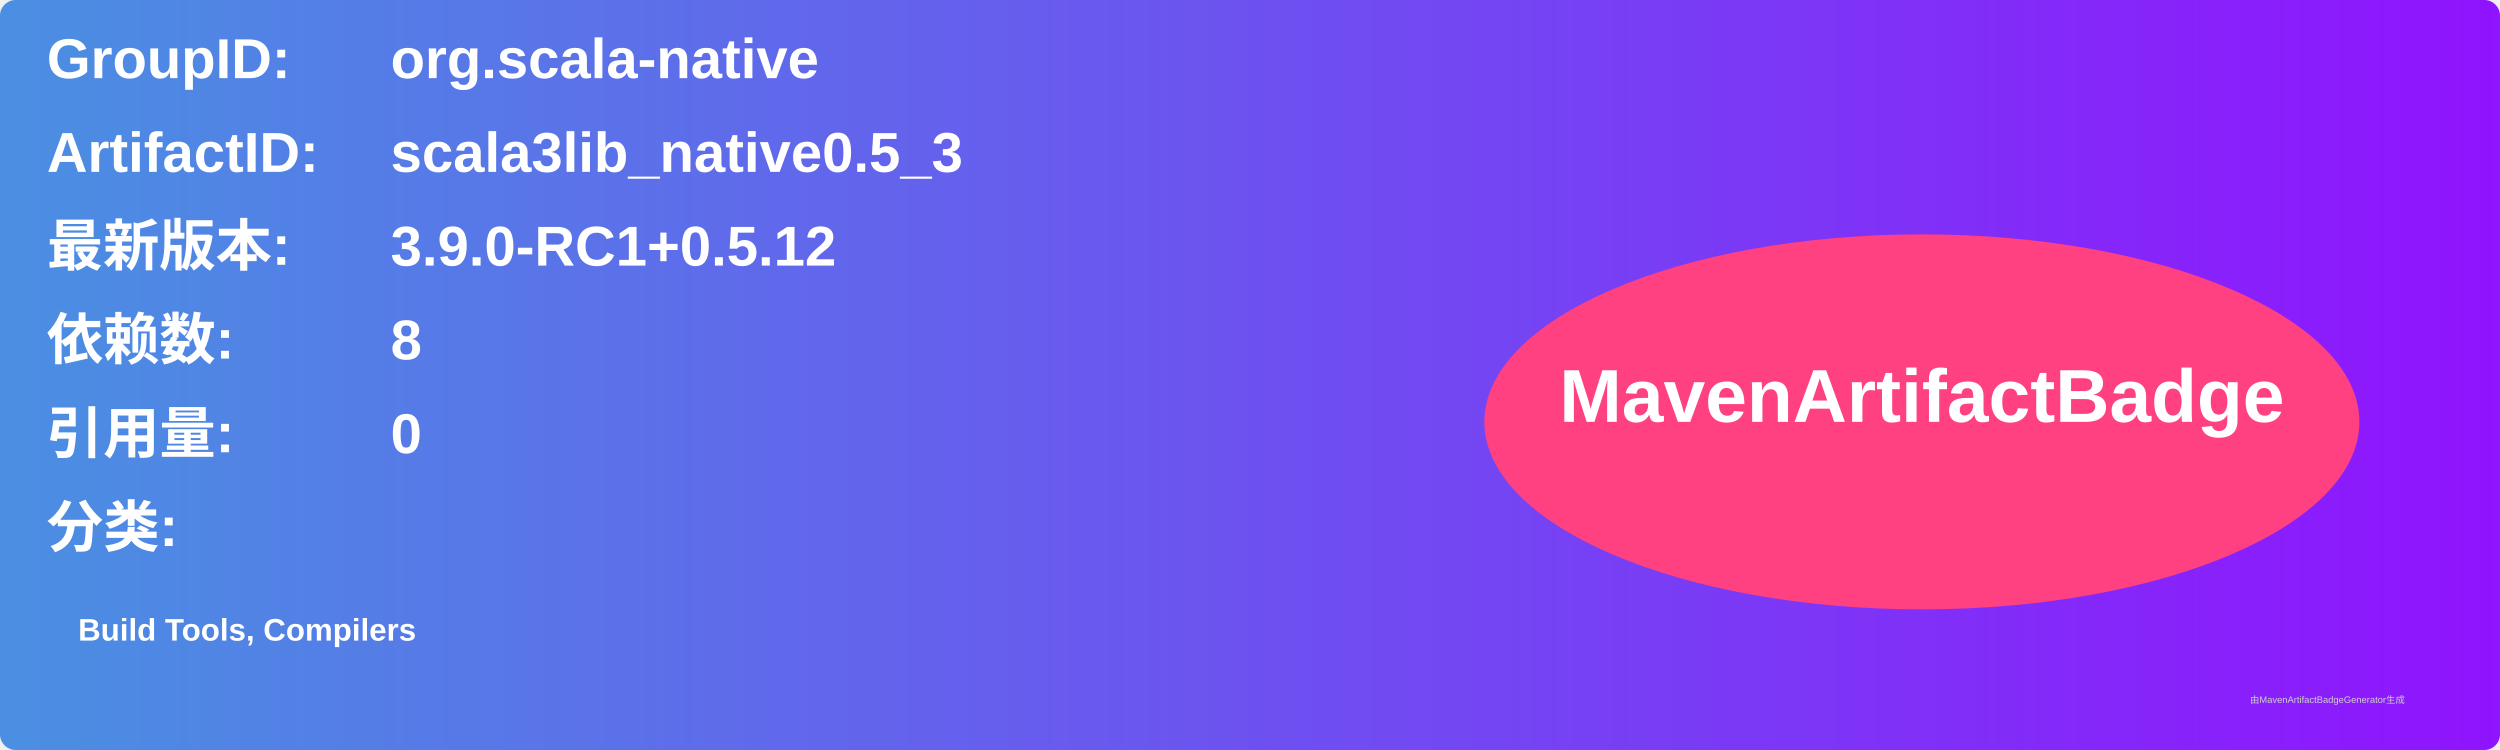
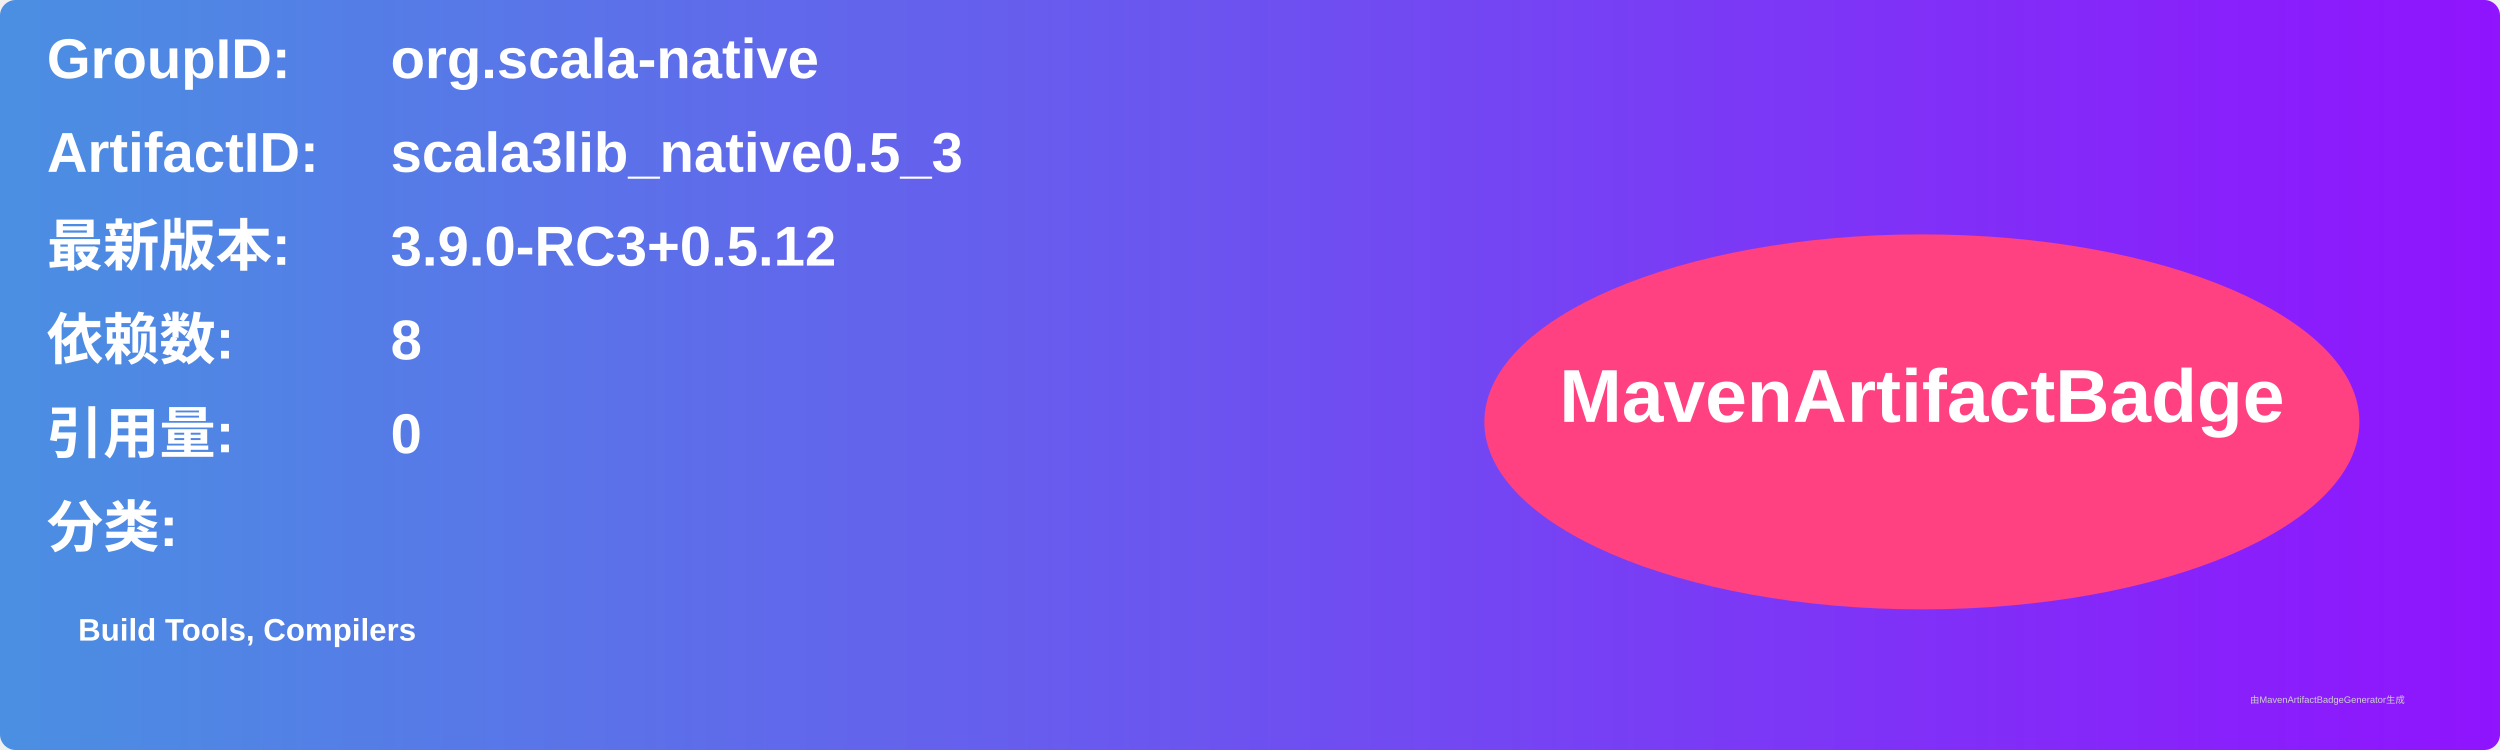
<svg xmlns="http://www.w3.org/2000/svg" width="800" height="240" viewBox="0 0 800 240">
  <linearGradient id="grad" x1="0%" y1="0%" x2="100%" y2="0%">
    <stop offset="0%" stop-color="#4a90e2" />
    <stop offset="100%" stop-color="#9013fe" />
  </linearGradient>
  <rect width="100%" height="100%" rx="5" ry="5" fill="url(#grad)" />
  <g transform="translate(15, 15)">
    <text x="0" y="10" font-family="Arial" font-size="18" fill="white" font-weight="bold" width="260">GroupID:</text>
    <text x="110" y="10" font-family="Arial" font-size="18" fill="white" font-weight="bold" width="460">org.scala-native</text>
    <text x="0" y="40" font-family="Arial" font-size="18" fill="white" font-weight="bold" width="260">ArtifactID:</text>
    <text x="110" y="40" font-family="Arial" font-size="18" fill="white" font-weight="bold" width="460">scala3lib_native0.5_3</text>
    <text x="0" y="70" font-family="Arial" font-size="18" fill="white" font-weight="bold">最新版本:</text>
    <text x="110" y="70" font-family="Arial" font-size="18" fill="white" font-weight="bold">
-       <tspan font-weight="bold">3.9.0-RC1+0.5.12</tspan>
+       <tspan font-weight="bold">3.9.0-RC3+0.5.12</tspan>
    </text>
    <text x="0" y="100" font-family="Arial" font-size="18" fill="white" font-weight="bold">依赖数: </text>
    <text x="110" y="100" font-family="Arial" font-size="18" fill="white">
      <tspan font-weight="bold">8</tspan>
    </text>
    <text x="0" y="130" font-family="Arial" font-size="18" fill="white" font-weight="bold">引用量: </text>
    <text x="110" y="130" font-family="Arial" font-size="18" fill="white">
      <tspan font-weight="bold">0</tspan>
    </text>
    <text x="0" y="160" font-family="Arial" font-size="18" fill="white" font-weight="bold">分类:</text>
    <text x="10" y="190" font-family="Arial" font-size="10" fill="white">
      <tspan font-weight="bold">Build Tools, Compilers</tspan>
    </text>
    <ellipse cx="600" cy="120" rx="140" ry="60" fill="#ff4081" />
    <text x="600" y="120" text-anchor="middle" font-family="Arial" font-size="24" fill="white" font-weight="bold">MavenArtifactBadge</text>
  </g>
  <text x="720" y="225" font-family="Arial" font-size="3" fill="#d0d0d0">由MavenArtifactBadgeGenerator生成</text>
</svg>
